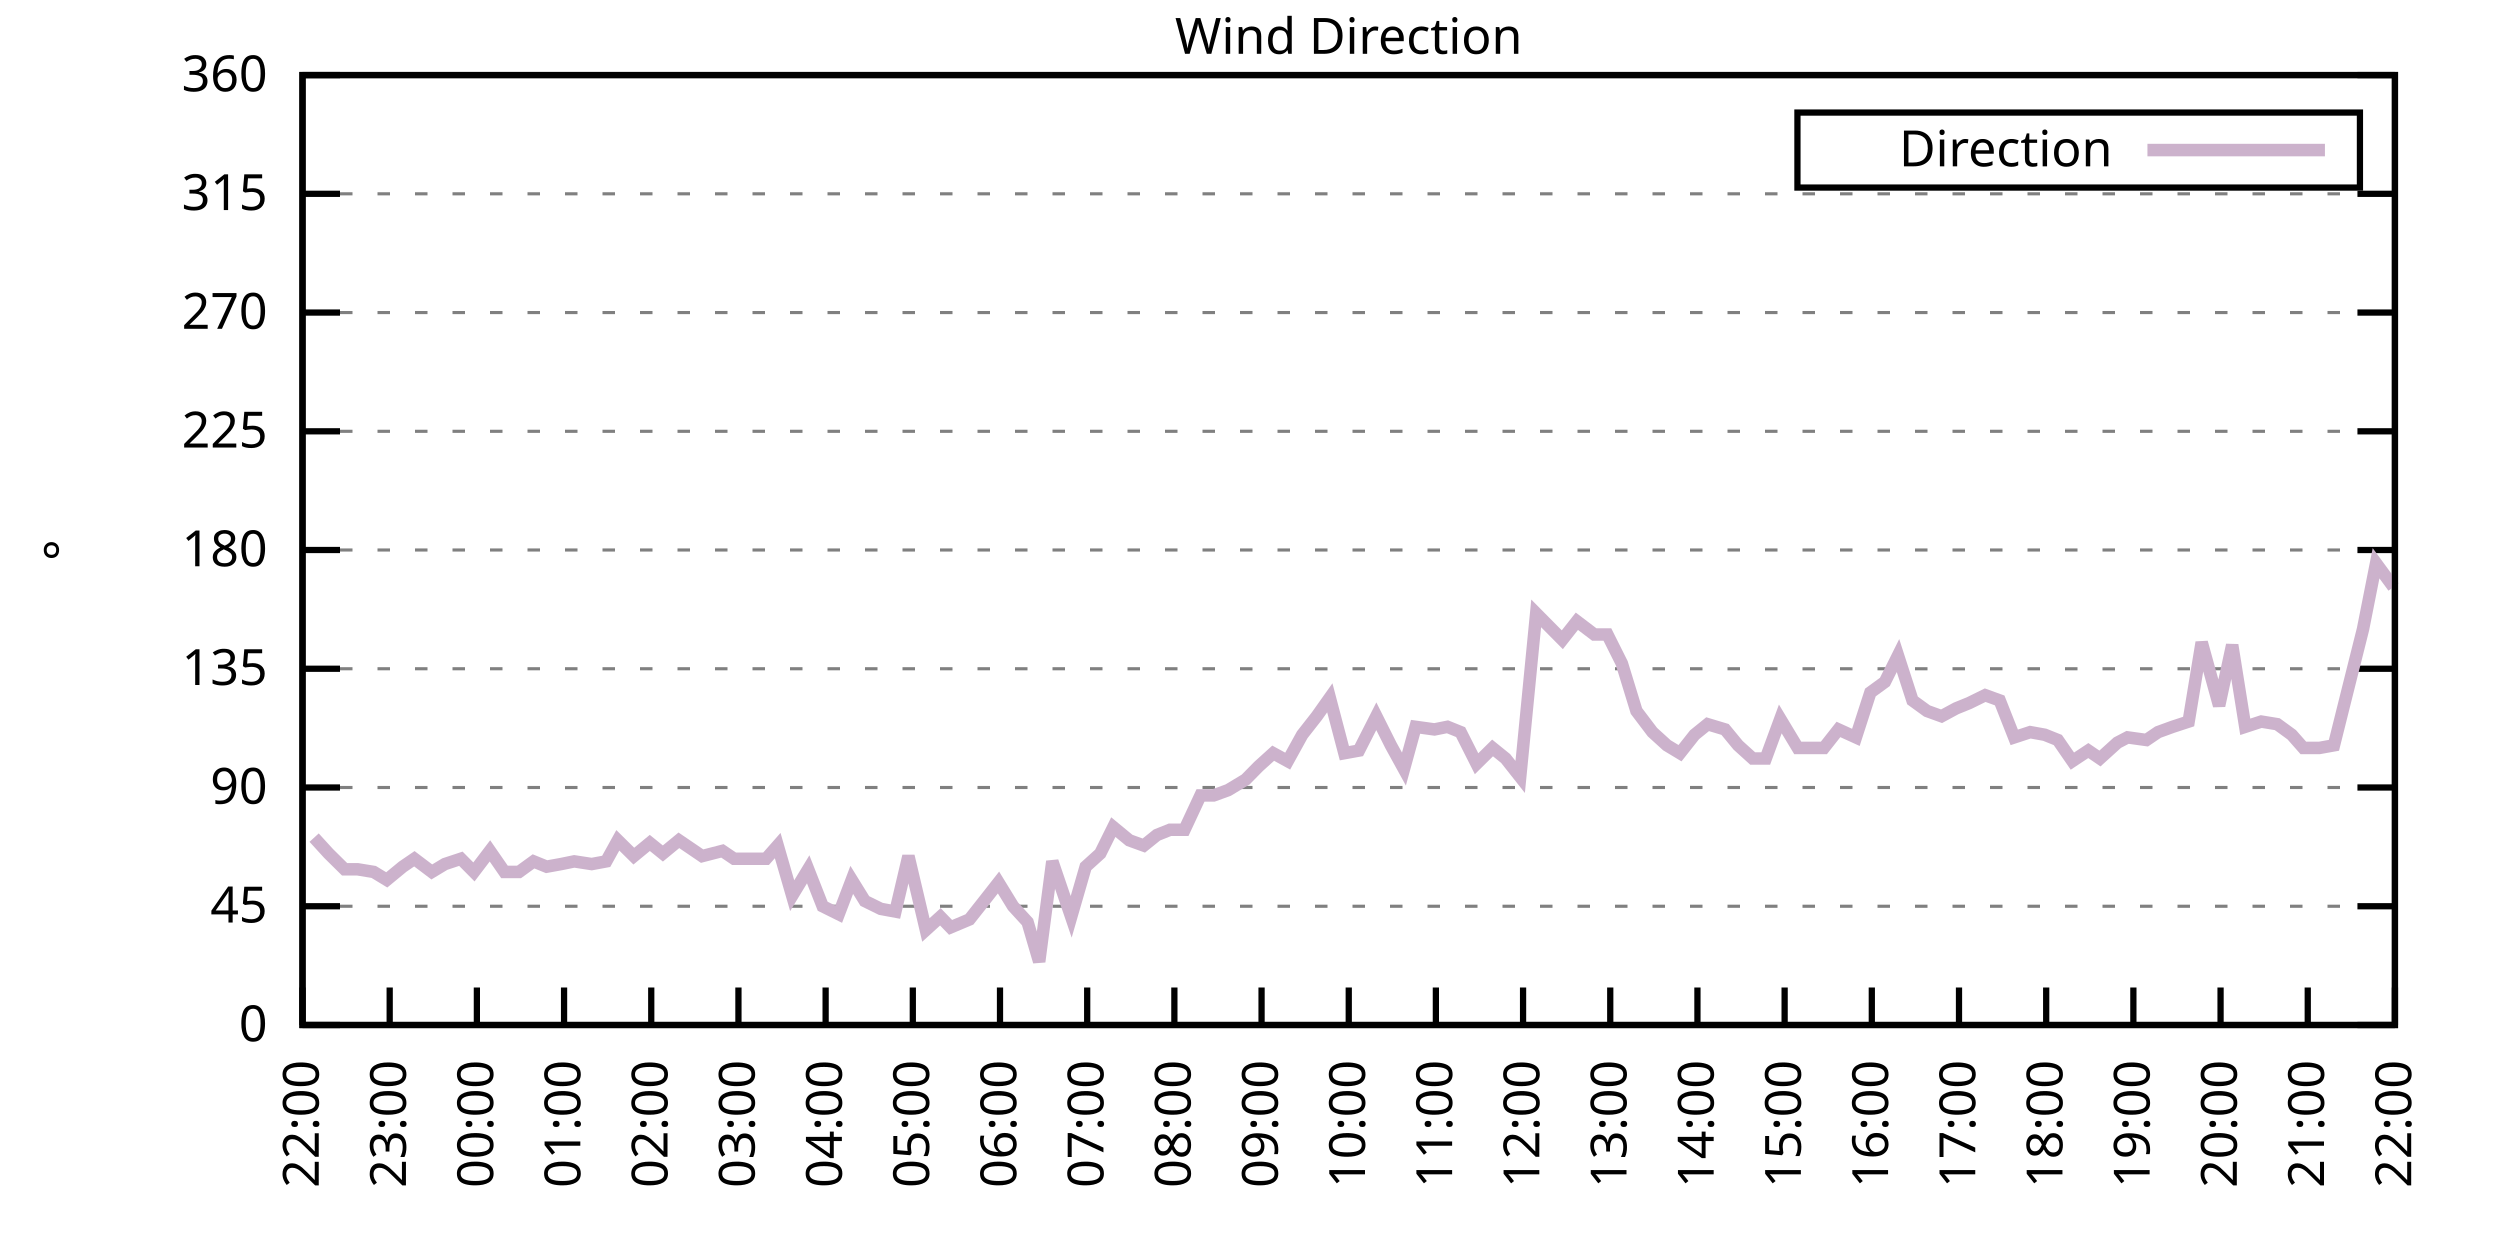
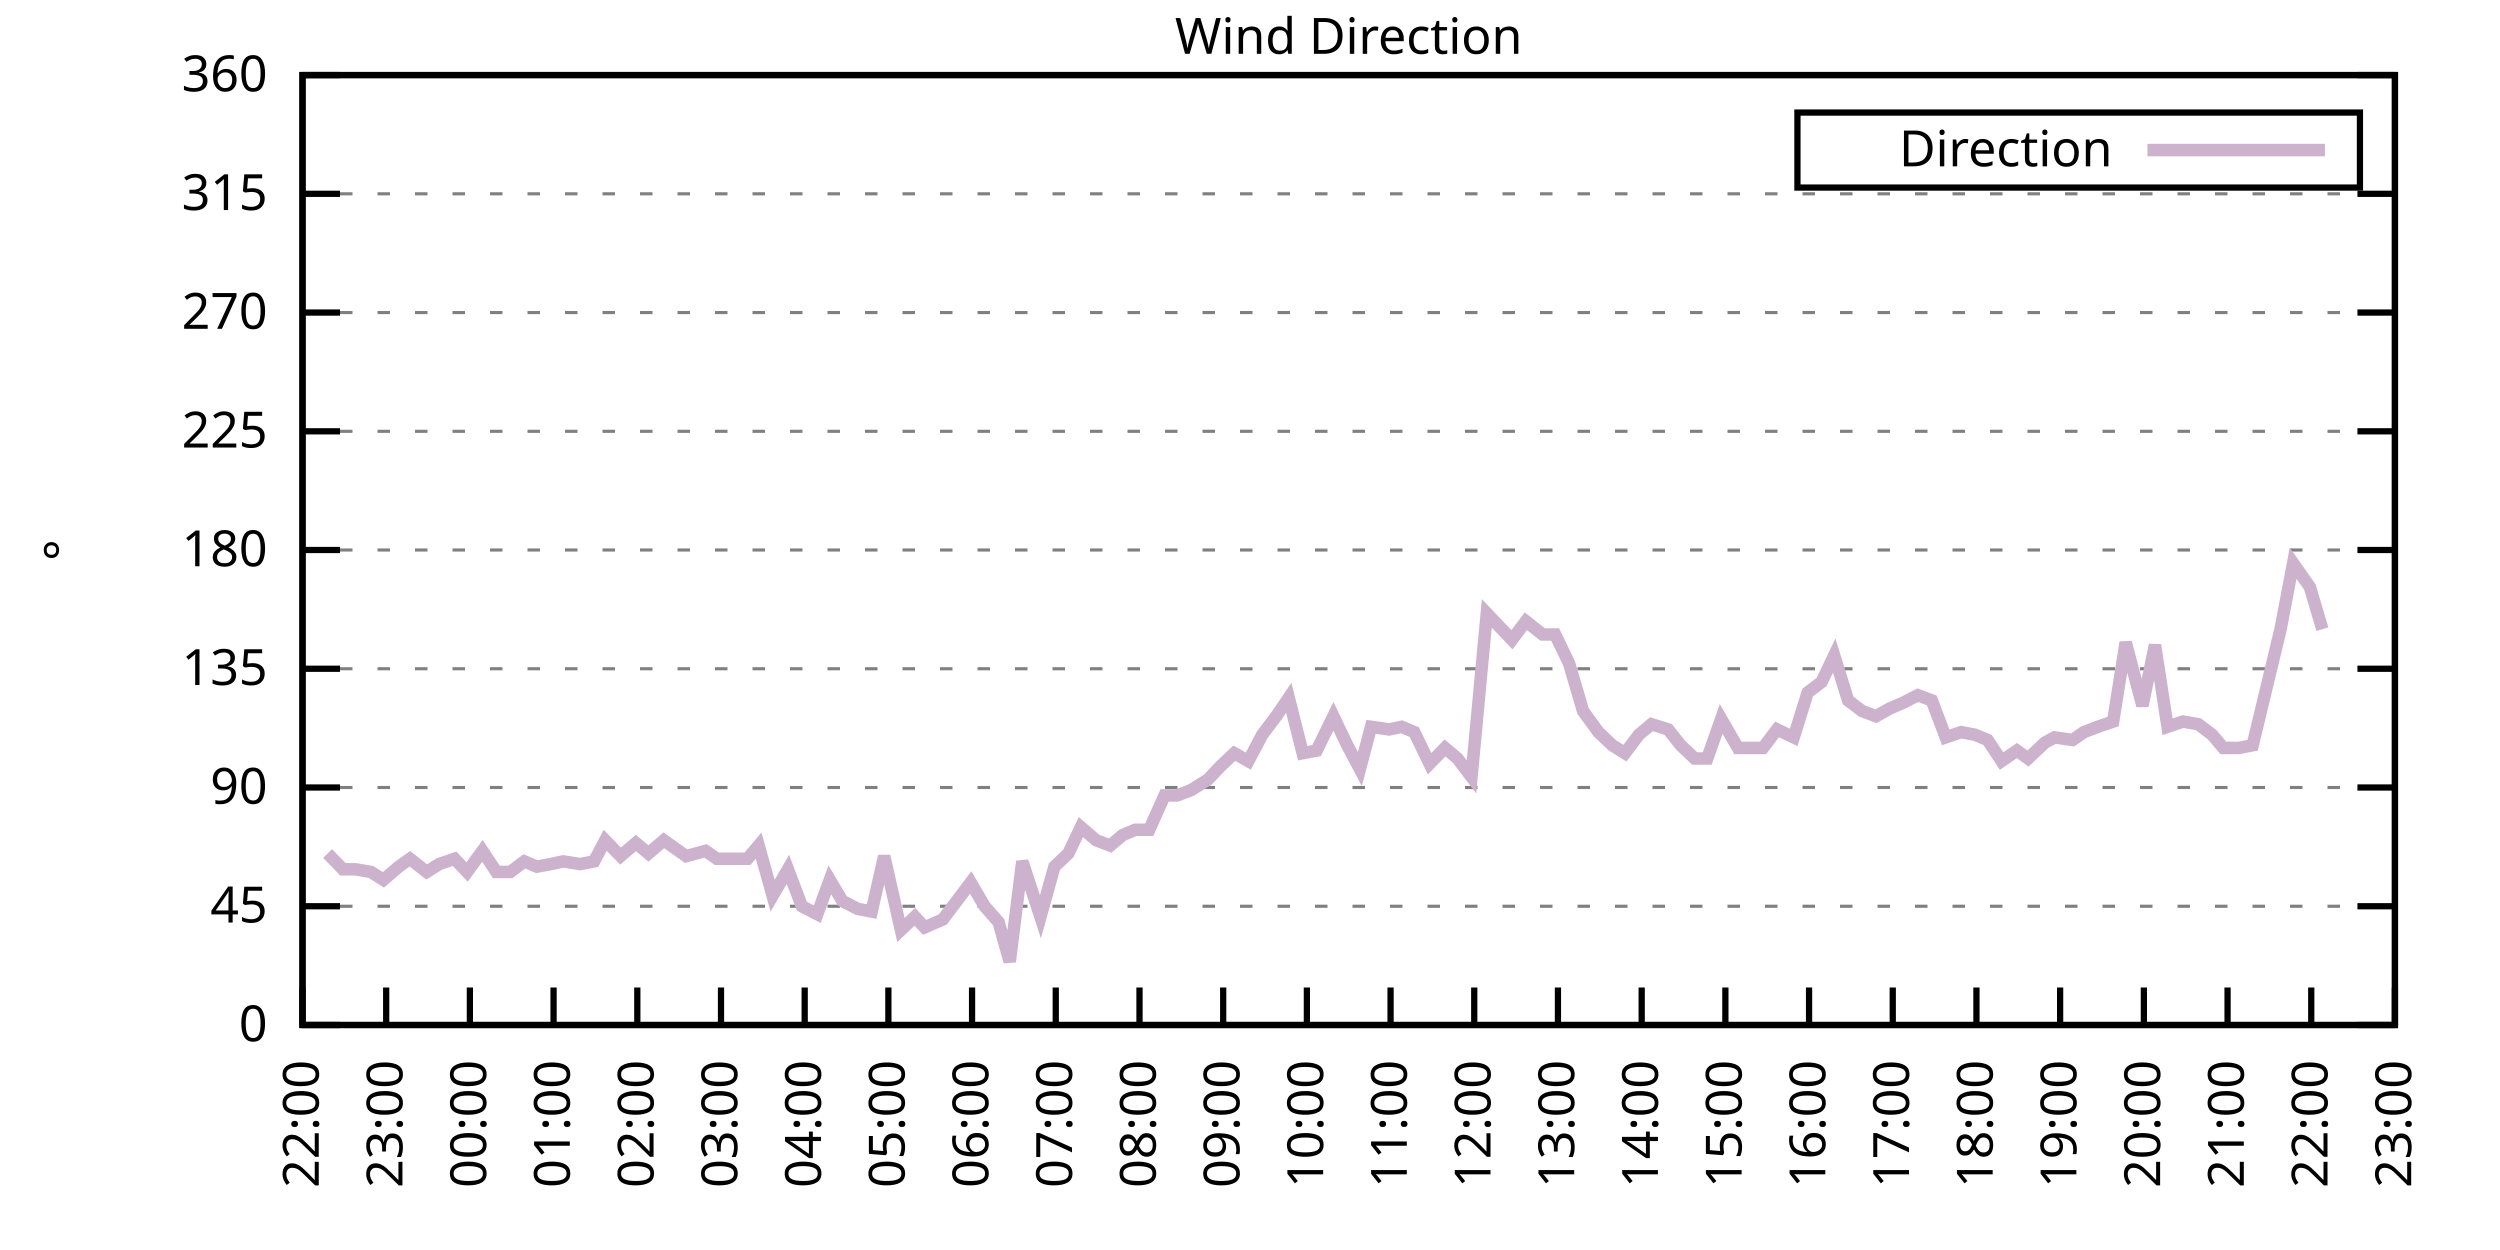
<svg xmlns="http://www.w3.org/2000/svg" xmlns:xlink="http://www.w3.org/1999/xlink" width="400" height="200" viewBox="0 0 400 200">
  <g id="gnuplot_canvas">
    <rect x="0" y="0" width="400" height="200" fill="none" />
    <defs>
      <circle id="gpDot" r="0.5" stroke-width="0.5" stroke="currentColor" />
      <path id="gpPt0" stroke-width="0.333" stroke="currentColor" d="M-1,0 h2 M0,-1 v2" />
      <path id="gpPt1" stroke-width="0.333" stroke="currentColor" d="M-1,-1 L1,1 M1,-1 L-1,1" />
      <path id="gpPt2" stroke-width="0.333" stroke="currentColor" d="M-1,0 L1,0 M0,-1 L0,1 M-1,-1 L1,1 M-1,1 L1,-1" />
      <rect id="gpPt3" stroke-width="0.333" stroke="currentColor" x="-1" y="-1" width="2" height="2" />
      <rect id="gpPt4" stroke-width="0.333" stroke="currentColor" fill="currentColor" x="-1" y="-1" width="2" height="2" />
      <circle id="gpPt5" stroke-width="0.333" stroke="currentColor" cx="0" cy="0" r="1" />
      <use xlink:href="#gpPt5" id="gpPt6" fill="currentColor" stroke="none" />
      <path id="gpPt7" stroke-width="0.333" stroke="currentColor" d="M0,-1.33 L-1.33,0.67 L1.33,0.67 z" />
      <use xlink:href="#gpPt7" id="gpPt8" fill="currentColor" stroke="none" />
      <use xlink:href="#gpPt7" id="gpPt9" stroke="currentColor" transform="rotate(180)" />
      <use xlink:href="#gpPt9" id="gpPt10" fill="currentColor" stroke="none" />
      <use xlink:href="#gpPt3" id="gpPt11" stroke="currentColor" transform="rotate(45)" />
      <use xlink:href="#gpPt11" id="gpPt12" fill="currentColor" stroke="none" />
      <path id="gpPt13" stroke-width="0.333" stroke="currentColor" d="M0,1.330 L1.265,0.411 L0.782,-1.067 L-0.782,-1.076 L-1.265,0.411 z" />
      <use xlink:href="#gpPt13" id="gpPt14" fill="currentColor" stroke="none" />
      <filter id="textbox" filterUnits="objectBoundingBox" x="0" y="0" height="1" width="1">
        <feFlood flood-color="white" flood-opacity="1" result="bgnd" />
        <feComposite in="SourceGraphic" in2="bgnd" operator="atop" />
      </filter>
      <filter id="greybox" filterUnits="objectBoundingBox" x="0" y="0" height="1" width="1">
        <feFlood flood-color="lightgrey" flood-opacity="1" result="grey" />
        <feComposite in="SourceGraphic" in2="grey" operator="atop" />
      </filter>
    </defs>
    <g fill="none" color="white" stroke="currentColor" stroke-width="1.00" stroke-linecap="butt" stroke-linejoin="miter">
</g>
    <g fill="none" color="black" stroke="currentColor" stroke-width="1.00" stroke-linecap="butt" stroke-linejoin="miter">
      <g stroke="none" shape-rendering="crispEdges">
        <polygon fill="rgb(255, 255, 255)" points="48.40,164.00 383.18,164.00 383.18,12.02 48.40,12.02 " />
      </g>
    </g>
    <g fill="none" color="black" stroke="currentColor" stroke-width="1.00" stroke-linecap="butt" stroke-linejoin="miter">
</g>
    <g fill="none" color="black" stroke="black" stroke-width="0.50" stroke-linecap="butt" stroke-linejoin="miter">
</g>
    <g fill="none" color="gray" stroke="currentColor" stroke-width="0.50" stroke-linecap="butt" stroke-linejoin="miter">
      <path stroke="gray" stroke-dasharray="2,4" class="gridline" d="M48.40,164.00 L383.19,164.00  " />
    </g>
    <g fill="none" color="gray" stroke="gray" stroke-width="1.00" stroke-linecap="butt" stroke-linejoin="miter">
</g>
    <g fill="none" color="black" stroke="currentColor" stroke-width="1.00" stroke-linecap="butt" stroke-linejoin="miter">
      <path stroke="black" d="M48.40,164.00 L54.40,164.00 M383.19,164.00 L377.19,164.00  " />
      <g transform="translate(42.80,166.60)" stroke="none" fill="black" font-family="Sans" font-size="8.00" text-anchor="end">
        <text>
          <tspan font-family="Sans"> 0</tspan>
        </text>
      </g>
    </g>
    <g fill="none" color="black" stroke="currentColor" stroke-width="1.00" stroke-linecap="butt" stroke-linejoin="miter">
</g>
    <g fill="none" color="black" stroke="black" stroke-width="0.50" stroke-linecap="butt" stroke-linejoin="miter">
</g>
    <g fill="none" color="gray" stroke="currentColor" stroke-width="0.50" stroke-linecap="butt" stroke-linejoin="miter">
      <path stroke="gray" stroke-dasharray="2,4" class="gridline" d="M48.40,145.00 L383.19,145.00  " />
    </g>
    <g fill="none" color="gray" stroke="gray" stroke-width="1.00" stroke-linecap="butt" stroke-linejoin="miter">
</g>
    <g fill="none" color="black" stroke="currentColor" stroke-width="1.00" stroke-linecap="butt" stroke-linejoin="miter">
      <path stroke="black" d="M48.40,145.00 L54.40,145.00 M383.19,145.00 L377.19,145.00  " />
      <g transform="translate(42.80,147.60)" stroke="none" fill="black" font-family="Sans" font-size="8.00" text-anchor="end">
        <text>
          <tspan font-family="Sans"> 45</tspan>
        </text>
      </g>
    </g>
    <g fill="none" color="black" stroke="currentColor" stroke-width="1.00" stroke-linecap="butt" stroke-linejoin="miter">
</g>
    <g fill="none" color="black" stroke="black" stroke-width="0.50" stroke-linecap="butt" stroke-linejoin="miter">
</g>
    <g fill="none" color="gray" stroke="currentColor" stroke-width="0.50" stroke-linecap="butt" stroke-linejoin="miter">
      <path stroke="gray" stroke-dasharray="2,4" class="gridline" d="M48.40,126.00 L383.19,126.00  " />
    </g>
    <g fill="none" color="gray" stroke="gray" stroke-width="1.00" stroke-linecap="butt" stroke-linejoin="miter">
</g>
    <g fill="none" color="black" stroke="currentColor" stroke-width="1.00" stroke-linecap="butt" stroke-linejoin="miter">
      <path stroke="black" d="M48.40,126.00 L54.40,126.00 M383.19,126.00 L377.19,126.00  " />
      <g transform="translate(42.80,128.60)" stroke="none" fill="black" font-family="Sans" font-size="8.00" text-anchor="end">
        <text>
          <tspan font-family="Sans"> 90</tspan>
        </text>
      </g>
    </g>
    <g fill="none" color="black" stroke="currentColor" stroke-width="1.00" stroke-linecap="butt" stroke-linejoin="miter">
</g>
    <g fill="none" color="black" stroke="black" stroke-width="0.50" stroke-linecap="butt" stroke-linejoin="miter">
</g>
    <g fill="none" color="gray" stroke="currentColor" stroke-width="0.50" stroke-linecap="butt" stroke-linejoin="miter">
      <path stroke="gray" stroke-dasharray="2,4" class="gridline" d="M48.40,107.00 L383.19,107.00  " />
    </g>
    <g fill="none" color="gray" stroke="gray" stroke-width="1.00" stroke-linecap="butt" stroke-linejoin="miter">
</g>
    <g fill="none" color="black" stroke="currentColor" stroke-width="1.00" stroke-linecap="butt" stroke-linejoin="miter">
      <path stroke="black" d="M48.40,107.00 L54.40,107.00 M383.19,107.00 L377.19,107.00  " />
      <g transform="translate(42.80,109.60)" stroke="none" fill="black" font-family="Sans" font-size="8.00" text-anchor="end">
        <text>
          <tspan font-family="Sans"> 135</tspan>
        </text>
      </g>
    </g>
    <g fill="none" color="black" stroke="currentColor" stroke-width="1.00" stroke-linecap="butt" stroke-linejoin="miter">
</g>
    <g fill="none" color="black" stroke="black" stroke-width="0.50" stroke-linecap="butt" stroke-linejoin="miter">
</g>
    <g fill="none" color="gray" stroke="currentColor" stroke-width="0.50" stroke-linecap="butt" stroke-linejoin="miter">
      <path stroke="gray" stroke-dasharray="2,4" class="gridline" d="M48.40,88.00 L383.19,88.00  " />
    </g>
    <g fill="none" color="gray" stroke="gray" stroke-width="1.00" stroke-linecap="butt" stroke-linejoin="miter">
</g>
    <g fill="none" color="black" stroke="currentColor" stroke-width="1.00" stroke-linecap="butt" stroke-linejoin="miter">
      <path stroke="black" d="M48.40,88.00 L54.40,88.00 M383.19,88.00 L377.19,88.00  " />
      <g transform="translate(42.80,90.60)" stroke="none" fill="black" font-family="Sans" font-size="8.00" text-anchor="end">
        <text>
          <tspan font-family="Sans"> 180</tspan>
        </text>
      </g>
    </g>
    <g fill="none" color="black" stroke="currentColor" stroke-width="1.00" stroke-linecap="butt" stroke-linejoin="miter">
</g>
    <g fill="none" color="black" stroke="black" stroke-width="0.50" stroke-linecap="butt" stroke-linejoin="miter">
</g>
    <g fill="none" color="gray" stroke="currentColor" stroke-width="0.50" stroke-linecap="butt" stroke-linejoin="miter">
      <path stroke="gray" stroke-dasharray="2,4" class="gridline" d="M48.40,69.01 L383.19,69.01  " />
    </g>
    <g fill="none" color="gray" stroke="gray" stroke-width="1.00" stroke-linecap="butt" stroke-linejoin="miter">
</g>
    <g fill="none" color="black" stroke="currentColor" stroke-width="1.00" stroke-linecap="butt" stroke-linejoin="miter">
      <path stroke="black" d="M48.40,69.01 L54.40,69.01 M383.19,69.01 L377.19,69.01  " />
      <g transform="translate(42.80,71.61)" stroke="none" fill="black" font-family="Sans" font-size="8.00" text-anchor="end">
        <text>
          <tspan font-family="Sans"> 225</tspan>
        </text>
      </g>
    </g>
    <g fill="none" color="black" stroke="currentColor" stroke-width="1.00" stroke-linecap="butt" stroke-linejoin="miter">
</g>
    <g fill="none" color="black" stroke="black" stroke-width="0.50" stroke-linecap="butt" stroke-linejoin="miter">
</g>
    <g fill="none" color="gray" stroke="currentColor" stroke-width="0.50" stroke-linecap="butt" stroke-linejoin="miter">
      <path stroke="gray" stroke-dasharray="2,4" class="gridline" d="M48.40,50.01 L383.19,50.01  " />
    </g>
    <g fill="none" color="gray" stroke="gray" stroke-width="1.00" stroke-linecap="butt" stroke-linejoin="miter">
</g>
    <g fill="none" color="black" stroke="currentColor" stroke-width="1.00" stroke-linecap="butt" stroke-linejoin="miter">
      <path stroke="black" d="M48.40,50.01 L54.40,50.01 M383.19,50.01 L377.19,50.01  " />
      <g transform="translate(42.80,52.61)" stroke="none" fill="black" font-family="Sans" font-size="8.00" text-anchor="end">
        <text>
          <tspan font-family="Sans"> 270</tspan>
        </text>
      </g>
    </g>
    <g fill="none" color="black" stroke="currentColor" stroke-width="1.00" stroke-linecap="butt" stroke-linejoin="miter">
</g>
    <g fill="none" color="black" stroke="black" stroke-width="0.50" stroke-linecap="butt" stroke-linejoin="miter">
</g>
    <g fill="none" color="gray" stroke="currentColor" stroke-width="0.50" stroke-linecap="butt" stroke-linejoin="miter">
      <path stroke="gray" stroke-dasharray="2,4" class="gridline" d="M48.40,31.01 L383.19,31.01  " />
    </g>
    <g fill="none" color="gray" stroke="gray" stroke-width="1.00" stroke-linecap="butt" stroke-linejoin="miter">
</g>
    <g fill="none" color="black" stroke="currentColor" stroke-width="1.00" stroke-linecap="butt" stroke-linejoin="miter">
      <path stroke="black" d="M48.40,31.01 L54.40,31.01 M383.19,31.01 L377.19,31.01  " />
      <g transform="translate(42.80,33.61)" stroke="none" fill="black" font-family="Sans" font-size="8.00" text-anchor="end">
        <text>
          <tspan font-family="Sans"> 315</tspan>
        </text>
      </g>
    </g>
    <g fill="none" color="black" stroke="currentColor" stroke-width="1.00" stroke-linecap="butt" stroke-linejoin="miter">
</g>
    <g fill="none" color="black" stroke="black" stroke-width="0.50" stroke-linecap="butt" stroke-linejoin="miter">
</g>
    <g fill="none" color="gray" stroke="currentColor" stroke-width="0.50" stroke-linecap="butt" stroke-linejoin="miter">
      <path stroke="gray" stroke-dasharray="2,4" class="gridline" d="M48.40,12.01 L383.19,12.01  " />
    </g>
    <g fill="none" color="gray" stroke="gray" stroke-width="1.00" stroke-linecap="butt" stroke-linejoin="miter">
</g>
    <g fill="none" color="black" stroke="currentColor" stroke-width="1.00" stroke-linecap="butt" stroke-linejoin="miter">
      <path stroke="black" d="M48.40,12.01 L54.40,12.01 M383.19,12.01 L377.19,12.01  " />
      <g transform="translate(42.80,14.61)" stroke="none" fill="black" font-family="Sans" font-size="8.00" text-anchor="end">
        <text>
          <tspan font-family="Sans"> 360</tspan>
        </text>
      </g>
    </g>
    <g fill="none" color="black" stroke="currentColor" stroke-width="1.00" stroke-linecap="butt" stroke-linejoin="miter">
      <path stroke="black" d="M48.40,164.00 L48.40,158.00  " />
      <g transform="translate(51.00,169.60) rotate(270.00)" stroke="none" fill="black" font-family="Sans" font-size="8.00" text-anchor="end">
        <text>
          <tspan font-family="Sans">22:00</tspan>
        </text>
      </g>
    </g>
    <g fill="none" color="black" stroke="currentColor" stroke-width="1.00" stroke-linecap="butt" stroke-linejoin="miter">
-       <path stroke="black" d="M62.35,164.00 L62.35,158.00  " />
-       <g transform="translate(64.95,169.60) rotate(270.00)" stroke="none" fill="black" font-family="Sans" font-size="8.00" text-anchor="end">
+       <path stroke="black" d="M61.79,164.00 L61.79,158.00  " />
+       <g transform="translate(64.39,169.60) rotate(270.00)" stroke="none" fill="black" font-family="Sans" font-size="8.00" text-anchor="end">
        <text>
          <tspan font-family="Sans">23:00</tspan>
        </text>
      </g>
    </g>
    <g fill="none" color="black" stroke="currentColor" stroke-width="1.00" stroke-linecap="butt" stroke-linejoin="miter">
-       <path stroke="black" d="M76.30,164.00 L76.30,158.00  " />
-       <g transform="translate(78.90,169.60) rotate(270.00)" stroke="none" fill="black" font-family="Sans" font-size="8.00" text-anchor="end">
+       <path stroke="black" d="M75.18,164.00 L75.18,158.00  " />
+       <g transform="translate(77.78,169.60) rotate(270.00)" stroke="none" fill="black" font-family="Sans" font-size="8.00" text-anchor="end">
        <text>
          <tspan font-family="Sans">00:00</tspan>
        </text>
      </g>
    </g>
    <g fill="none" color="black" stroke="currentColor" stroke-width="1.00" stroke-linecap="butt" stroke-linejoin="miter">
-       <path stroke="black" d="M90.25,164.00 L90.25,158.00  " />
-       <g transform="translate(92.85,169.60) rotate(270.00)" stroke="none" fill="black" font-family="Sans" font-size="8.00" text-anchor="end">
+       <path stroke="black" d="M88.57,164.00 L88.57,158.00  " />
+       <g transform="translate(91.17,169.60) rotate(270.00)" stroke="none" fill="black" font-family="Sans" font-size="8.00" text-anchor="end">
        <text>
          <tspan font-family="Sans">01:00</tspan>
        </text>
      </g>
    </g>
    <g fill="none" color="black" stroke="currentColor" stroke-width="1.00" stroke-linecap="butt" stroke-linejoin="miter">
-       <path stroke="black" d="M104.20,164.00 L104.20,158.00  " />
-       <g transform="translate(106.80,169.60) rotate(270.00)" stroke="none" fill="black" font-family="Sans" font-size="8.00" text-anchor="end">
+       <path stroke="black" d="M101.97,164.00 L101.97,158.00  " />
+       <g transform="translate(104.57,169.60) rotate(270.00)" stroke="none" fill="black" font-family="Sans" font-size="8.00" text-anchor="end">
        <text>
          <tspan font-family="Sans">02:00</tspan>
        </text>
      </g>
    </g>
    <g fill="none" color="black" stroke="currentColor" stroke-width="1.00" stroke-linecap="butt" stroke-linejoin="miter">
-       <path stroke="black" d="M118.15,164.00 L118.15,158.00  " />
-       <g transform="translate(120.75,169.60) rotate(270.00)" stroke="none" fill="black" font-family="Sans" font-size="8.00" text-anchor="end">
+       <path stroke="black" d="M115.36,164.00 L115.36,158.00  " />
+       <g transform="translate(117.96,169.60) rotate(270.00)" stroke="none" fill="black" font-family="Sans" font-size="8.00" text-anchor="end">
        <text>
          <tspan font-family="Sans">03:00</tspan>
        </text>
      </g>
    </g>
    <g fill="none" color="black" stroke="currentColor" stroke-width="1.00" stroke-linecap="butt" stroke-linejoin="miter">
-       <path stroke="black" d="M132.10,164.00 L132.10,158.00  " />
-       <g transform="translate(134.70,169.60) rotate(270.00)" stroke="none" fill="black" font-family="Sans" font-size="8.00" text-anchor="end">
+       <path stroke="black" d="M128.75,164.00 L128.75,158.00  " />
+       <g transform="translate(131.35,169.60) rotate(270.00)" stroke="none" fill="black" font-family="Sans" font-size="8.00" text-anchor="end">
        <text>
          <tspan font-family="Sans">04:00</tspan>
        </text>
      </g>
    </g>
    <g fill="none" color="black" stroke="currentColor" stroke-width="1.00" stroke-linecap="butt" stroke-linejoin="miter">
-       <path stroke="black" d="M146.05,164.00 L146.05,158.00  " />
-       <g transform="translate(148.65,169.60) rotate(270.00)" stroke="none" fill="black" font-family="Sans" font-size="8.00" text-anchor="end">
+       <path stroke="black" d="M142.14,164.00 L142.14,158.00  " />
+       <g transform="translate(144.74,169.60) rotate(270.00)" stroke="none" fill="black" font-family="Sans" font-size="8.00" text-anchor="end">
        <text>
          <tspan font-family="Sans">05:00</tspan>
        </text>
      </g>
    </g>
    <g fill="none" color="black" stroke="currentColor" stroke-width="1.00" stroke-linecap="butt" stroke-linejoin="miter">
-       <path stroke="black" d="M160.00,164.00 L160.00,158.00  " />
-       <g transform="translate(162.60,169.60) rotate(270.00)" stroke="none" fill="black" font-family="Sans" font-size="8.00" text-anchor="end">
+       <path stroke="black" d="M155.53,164.00 L155.53,158.00  " />
+       <g transform="translate(158.13,169.60) rotate(270.00)" stroke="none" fill="black" font-family="Sans" font-size="8.00" text-anchor="end">
        <text>
          <tspan font-family="Sans">06:00</tspan>
        </text>
      </g>
    </g>
    <g fill="none" color="black" stroke="currentColor" stroke-width="1.00" stroke-linecap="butt" stroke-linejoin="miter">
-       <path stroke="black" d="M173.95,164.00 L173.95,158.00  " />
-       <g transform="translate(176.55,169.60) rotate(270.00)" stroke="none" fill="black" font-family="Sans" font-size="8.00" text-anchor="end">
+       <path stroke="black" d="M168.92,164.00 L168.92,158.00  " />
+       <g transform="translate(171.52,169.60) rotate(270.00)" stroke="none" fill="black" font-family="Sans" font-size="8.00" text-anchor="end">
        <text>
          <tspan font-family="Sans">07:00</tspan>
        </text>
      </g>
    </g>
    <g fill="none" color="black" stroke="currentColor" stroke-width="1.00" stroke-linecap="butt" stroke-linejoin="miter">
-       <path stroke="black" d="M187.90,164.00 L187.90,158.00  " />
-       <g transform="translate(190.50,169.60) rotate(270.00)" stroke="none" fill="black" font-family="Sans" font-size="8.00" text-anchor="end">
+       <path stroke="black" d="M182.32,164.00 L182.32,158.00  " />
+       <g transform="translate(184.92,169.60) rotate(270.00)" stroke="none" fill="black" font-family="Sans" font-size="8.00" text-anchor="end">
        <text>
          <tspan font-family="Sans">08:00</tspan>
        </text>
      </g>
    </g>
    <g fill="none" color="black" stroke="currentColor" stroke-width="1.00" stroke-linecap="butt" stroke-linejoin="miter">
-       <path stroke="black" d="M201.85,164.00 L201.85,158.00  " />
-       <g transform="translate(204.45,169.60) rotate(270.00)" stroke="none" fill="black" font-family="Sans" font-size="8.00" text-anchor="end">
+       <path stroke="black" d="M195.71,164.00 L195.71,158.00  " />
+       <g transform="translate(198.31,169.60) rotate(270.00)" stroke="none" fill="black" font-family="Sans" font-size="8.00" text-anchor="end">
        <text>
          <tspan font-family="Sans">09:00</tspan>
        </text>
      </g>
    </g>
    <g fill="none" color="black" stroke="currentColor" stroke-width="1.00" stroke-linecap="butt" stroke-linejoin="miter">
-       <path stroke="black" d="M215.80,164.00 L215.80,158.00  " />
-       <g transform="translate(218.40,169.60) rotate(270.00)" stroke="none" fill="black" font-family="Sans" font-size="8.00" text-anchor="end">
+       <path stroke="black" d="M209.10,164.00 L209.10,158.00  " />
+       <g transform="translate(211.70,169.60) rotate(270.00)" stroke="none" fill="black" font-family="Sans" font-size="8.00" text-anchor="end">
        <text>
          <tspan font-family="Sans">10:00</tspan>
        </text>
      </g>
    </g>
    <g fill="none" color="black" stroke="currentColor" stroke-width="1.00" stroke-linecap="butt" stroke-linejoin="miter">
-       <path stroke="black" d="M229.74,164.00 L229.74,158.00  " />
-       <g transform="translate(232.34,169.60) rotate(270.00)" stroke="none" fill="black" font-family="Sans" font-size="8.00" text-anchor="end">
+       <path stroke="black" d="M222.49,164.00 L222.49,158.00  " />
+       <g transform="translate(225.09,169.60) rotate(270.00)" stroke="none" fill="black" font-family="Sans" font-size="8.00" text-anchor="end">
        <text>
          <tspan font-family="Sans">11:00</tspan>
        </text>
      </g>
    </g>
    <g fill="none" color="black" stroke="currentColor" stroke-width="1.00" stroke-linecap="butt" stroke-linejoin="miter">
-       <path stroke="black" d="M243.69,164.00 L243.69,158.00  " />
-       <g transform="translate(246.29,169.60) rotate(270.00)" stroke="none" fill="black" font-family="Sans" font-size="8.00" text-anchor="end">
+       <path stroke="black" d="M235.88,164.00 L235.88,158.00  " />
+       <g transform="translate(238.48,169.60) rotate(270.00)" stroke="none" fill="black" font-family="Sans" font-size="8.00" text-anchor="end">
        <text>
          <tspan font-family="Sans">12:00</tspan>
        </text>
      </g>
    </g>
    <g fill="none" color="black" stroke="currentColor" stroke-width="1.00" stroke-linecap="butt" stroke-linejoin="miter">
-       <path stroke="black" d="M257.64,164.00 L257.64,158.00  " />
-       <g transform="translate(260.24,169.60) rotate(270.00)" stroke="none" fill="black" font-family="Sans" font-size="8.00" text-anchor="end">
+       <path stroke="black" d="M249.27,164.00 L249.27,158.00  " />
+       <g transform="translate(251.87,169.60) rotate(270.00)" stroke="none" fill="black" font-family="Sans" font-size="8.00" text-anchor="end">
        <text>
          <tspan font-family="Sans">13:00</tspan>
        </text>
      </g>
    </g>
    <g fill="none" color="black" stroke="currentColor" stroke-width="1.00" stroke-linecap="butt" stroke-linejoin="miter">
-       <path stroke="black" d="M271.59,164.00 L271.59,158.00  " />
-       <g transform="translate(274.19,169.60) rotate(270.00)" stroke="none" fill="black" font-family="Sans" font-size="8.00" text-anchor="end">
+       <path stroke="black" d="M262.67,164.00 L262.67,158.00  " />
+       <g transform="translate(265.27,169.60) rotate(270.00)" stroke="none" fill="black" font-family="Sans" font-size="8.00" text-anchor="end">
        <text>
          <tspan font-family="Sans">14:00</tspan>
        </text>
      </g>
    </g>
    <g fill="none" color="black" stroke="currentColor" stroke-width="1.00" stroke-linecap="butt" stroke-linejoin="miter">
-       <path stroke="black" d="M285.54,164.00 L285.54,158.00  " />
-       <g transform="translate(288.14,169.60) rotate(270.00)" stroke="none" fill="black" font-family="Sans" font-size="8.00" text-anchor="end">
+       <path stroke="black" d="M276.06,164.00 L276.06,158.00  " />
+       <g transform="translate(278.66,169.60) rotate(270.00)" stroke="none" fill="black" font-family="Sans" font-size="8.00" text-anchor="end">
        <text>
          <tspan font-family="Sans">15:00</tspan>
        </text>
      </g>
    </g>
    <g fill="none" color="black" stroke="currentColor" stroke-width="1.00" stroke-linecap="butt" stroke-linejoin="miter">
-       <path stroke="black" d="M299.49,164.00 L299.49,158.00  " />
-       <g transform="translate(302.09,169.60) rotate(270.00)" stroke="none" fill="black" font-family="Sans" font-size="8.00" text-anchor="end">
+       <path stroke="black" d="M289.45,164.00 L289.45,158.00  " />
+       <g transform="translate(292.05,169.60) rotate(270.00)" stroke="none" fill="black" font-family="Sans" font-size="8.00" text-anchor="end">
        <text>
          <tspan font-family="Sans">16:00</tspan>
        </text>
      </g>
    </g>
    <g fill="none" color="black" stroke="currentColor" stroke-width="1.00" stroke-linecap="butt" stroke-linejoin="miter">
-       <path stroke="black" d="M313.44,164.00 L313.44,158.00  " />
-       <g transform="translate(316.04,169.60) rotate(270.00)" stroke="none" fill="black" font-family="Sans" font-size="8.00" text-anchor="end">
+       <path stroke="black" d="M302.84,164.00 L302.84,158.00  " />
+       <g transform="translate(305.44,169.60) rotate(270.00)" stroke="none" fill="black" font-family="Sans" font-size="8.00" text-anchor="end">
        <text>
          <tspan font-family="Sans">17:00</tspan>
        </text>
      </g>
    </g>
    <g fill="none" color="black" stroke="currentColor" stroke-width="1.00" stroke-linecap="butt" stroke-linejoin="miter">
-       <path stroke="black" d="M327.39,164.00 L327.39,158.00  " />
-       <g transform="translate(329.99,169.60) rotate(270.00)" stroke="none" fill="black" font-family="Sans" font-size="8.00" text-anchor="end">
+       <path stroke="black" d="M316.23,164.00 L316.23,158.00  " />
+       <g transform="translate(318.83,169.60) rotate(270.00)" stroke="none" fill="black" font-family="Sans" font-size="8.00" text-anchor="end">
        <text>
          <tspan font-family="Sans">18:00</tspan>
        </text>
      </g>
    </g>
    <g fill="none" color="black" stroke="currentColor" stroke-width="1.00" stroke-linecap="butt" stroke-linejoin="miter">
-       <path stroke="black" d="M341.34,164.00 L341.34,158.00  " />
-       <g transform="translate(343.94,169.60) rotate(270.00)" stroke="none" fill="black" font-family="Sans" font-size="8.00" text-anchor="end">
+       <path stroke="black" d="M329.62,164.00 L329.62,158.00  " />
+       <g transform="translate(332.22,169.60) rotate(270.00)" stroke="none" fill="black" font-family="Sans" font-size="8.00" text-anchor="end">
        <text>
          <tspan font-family="Sans">19:00</tspan>
        </text>
      </g>
    </g>
    <g fill="none" color="black" stroke="currentColor" stroke-width="1.00" stroke-linecap="butt" stroke-linejoin="miter">
-       <path stroke="black" d="M355.29,164.00 L355.29,158.00  " />
-       <g transform="translate(357.89,169.60) rotate(270.00)" stroke="none" fill="black" font-family="Sans" font-size="8.00" text-anchor="end">
+       <path stroke="black" d="M343.02,164.00 L343.02,158.00  " />
+       <g transform="translate(345.62,169.60) rotate(270.00)" stroke="none" fill="black" font-family="Sans" font-size="8.00" text-anchor="end">
        <text>
          <tspan font-family="Sans">20:00</tspan>
        </text>
      </g>
    </g>
    <g fill="none" color="black" stroke="currentColor" stroke-width="1.00" stroke-linecap="butt" stroke-linejoin="miter">
-       <path stroke="black" d="M369.24,164.00 L369.24,158.00  " />
-       <g transform="translate(371.84,169.60) rotate(270.00)" stroke="none" fill="black" font-family="Sans" font-size="8.00" text-anchor="end">
+       <path stroke="black" d="M356.41,164.00 L356.41,158.00  " />
+       <g transform="translate(359.01,169.60) rotate(270.00)" stroke="none" fill="black" font-family="Sans" font-size="8.00" text-anchor="end">
        <text>
          <tspan font-family="Sans">21:00</tspan>
+         </text>
+       </g>
+     </g>
+     <g fill="none" color="black" stroke="currentColor" stroke-width="1.00" stroke-linecap="butt" stroke-linejoin="miter">
+       <path stroke="black" d="M369.80,164.00 L369.80,158.00  " />
+       <g transform="translate(372.40,169.60) rotate(270.00)" stroke="none" fill="black" font-family="Sans" font-size="8.00" text-anchor="end">
+         <text>
+           <tspan font-family="Sans">22:00</tspan>
        </text>
      </g>
    </g>
    <g fill="none" color="black" stroke="currentColor" stroke-width="1.00" stroke-linecap="butt" stroke-linejoin="miter">
      <path stroke="black" d="M383.19,164.00 L383.19,158.00  " />
      <g transform="translate(385.79,169.60) rotate(270.00)" stroke="none" fill="black" font-family="Sans" font-size="8.00" text-anchor="end">
        <text>
-           <tspan font-family="Sans">22:00</tspan>
+           <tspan font-family="Sans">23:00</tspan>
        </text>
      </g>
    </g>
    <g fill="none" color="black" stroke="currentColor" stroke-width="1.00" stroke-linecap="butt" stroke-linejoin="miter">
</g>
    <g fill="none" color="black" stroke="currentColor" stroke-width="1.00" stroke-linecap="butt" stroke-linejoin="miter">
      <path stroke="black" d="M48.40,12.01 L48.40,164.00 L383.19,164.00 L383.19,12.01 L48.40,12.01 Z  " />
    </g>
    <g fill="none" color="black" stroke="currentColor" stroke-width="1.00" stroke-linecap="butt" stroke-linejoin="miter">
</g>
    <g fill="none" color="black" stroke="currentColor" stroke-width="1.00" stroke-linecap="butt" stroke-linejoin="miter">
      <path stroke="black" d="M287.59,30.01 L287.59,18.01 L377.59,18.01 L377.59,30.01 L287.59,30.01 Z  " />
    </g>
    <g id="Wind_direction_plot_1">
      <g fill="none" color="white" stroke="black" stroke-width="2.00" stroke-linecap="butt" stroke-linejoin="miter">
</g>
      <g fill="none" color="black" stroke="currentColor" stroke-width="2.00" stroke-linecap="butt" stroke-linejoin="miter">
        <g transform="translate(337.99,26.61)" stroke="none" fill="black" font-family="Sans" font-size="8.00" text-anchor="end">
          <text>
            <tspan font-family="Sans">Direction</tspan>
          </text>
        </g>
      </g>
      <g fill="none" color="black" stroke="currentColor" stroke-width="2.00" stroke-linecap="butt" stroke-linejoin="miter">
-         <path stroke="rgb(204, 178, 204)" d="M343.59,24.01 L371.99,24.01 M50.26,134.02 L52.58,136.56 L55.14,139.09 L57.23,139.09 L59.79,139.51 L61.88,140.78   L64.44,138.67 L66.30,137.40 L69.09,139.51 L71.18,138.25 L73.74,137.40 L75.83,139.51 L78.39,136.14 L80.72,139.51   L83.04,139.51 L85.37,137.82 L87.46,138.67 L89.78,138.25 L91.88,137.82 L94.67,138.25 L96.99,137.82 L98.85,134.45   L101.41,136.98 L103.97,134.87 L106.06,136.56 L108.62,134.45 L112.34,136.98 L115.59,136.14 L117.45,137.40 L120.01,137.40   L122.57,137.40 L124.43,135.29 L126.75,143.31 L129.31,139.09 L131.63,145.00 L134.19,146.27 L136.28,140.78 L138.37,144.16   L140.93,145.42 L143.26,145.85 L145.35,136.98 L148.14,148.80 L150.46,146.69 L152.09,148.38 L155.11,147.11 L157.44,144.16   L159.76,141.20 L162.09,145.00 L164.41,147.53 L166.27,153.87 L168.37,137.82 L171.39,146.69 L173.71,138.67 L176.04,136.56   L178.13,132.34 L180.69,134.45 L183.01,135.29 L185.11,133.60 L187.20,132.76 L189.52,132.76 L192.08,127.27 L194.17,127.27   L196.50,126.42 L199.29,124.74 L201.38,122.62 L203.71,120.51 L206.03,121.78 L208.36,117.56 L210.68,114.60 L212.77,111.65   L215.10,120.51 L217.42,120.09 L220.21,114.60 L222.54,119.25 L224.63,123.05 L226.49,116.29 L229.51,116.71 L231.60,116.29   L233.70,117.14 L236.25,122.20 L238.81,119.67 L240.90,121.36 L243.23,124.31 L245.79,98.14 L249.97,102.36 L252.30,99.40   L255.09,101.52 L257.18,101.52 L259.50,106.16 L261.83,113.76 L264.39,117.14 L266.71,119.25 L268.80,120.51 L271.13,117.56   L273.22,115.87 L276.01,116.71 L278.10,119.25 L280.43,121.36 L282.52,121.36 L284.85,115.03 L287.64,119.67 L289.73,119.67   L291.82,119.67 L294.15,116.71 L296.94,117.98 L299.26,110.80 L301.58,109.11 L303.68,104.89 L306.00,112.07 L308.33,113.76   L310.65,114.60 L312.98,113.34 L315.07,112.49 L317.63,111.23 L319.95,112.07 L322.28,117.98 L324.83,117.14 L327.16,117.56   L329.25,118.40 L331.58,121.78 L334.13,120.09 L335.99,121.36 L338.78,118.83 L340.41,117.98 L343.43,118.40 L345.29,117.14   L347.62,116.29 L350.18,115.45 L352.27,102.78 L355.06,112.91 L357.15,103.20 L359.24,116.29 L361.80,115.45 L364.36,115.87   L366.68,117.56 L368.54,119.67 L371.10,119.67 L373.43,119.25 L375.75,109.96 L378.08,100.67 L380.17,90.12 L382.96,93.92    " />
+         <path stroke="rgb(204, 178, 204)" d="M343.59,24.01 L371.99,24.01 M52.42,136.56 L54.87,139.09 L56.88,139.09 L59.34,139.51 L61.35,140.78 L63.80,138.67   L65.59,137.40 L68.26,139.51 L70.27,138.25 L72.73,137.40 L74.74,139.51 L77.19,136.14 L79.42,139.51 L81.66,139.51   L83.89,137.82 L85.90,138.67 L88.13,138.25 L90.14,137.82 L92.82,138.25 L95.05,137.82 L96.83,134.45 L99.29,136.98   L101.74,134.87 L103.75,136.56 L106.21,134.45 L109.78,136.98 L112.90,136.14 L114.69,137.40 L117.14,137.40 L119.60,137.40   L121.38,135.29 L123.62,143.31 L126.07,139.09 L128.30,145.00 L130.76,146.27 L132.77,140.78 L134.78,144.16 L137.23,145.42   L139.46,145.85 L141.47,136.98 L144.15,148.80 L146.38,146.69 L147.94,148.38 L150.85,147.11 L153.08,144.16 L155.31,141.20   L157.54,145.00 L159.77,147.53 L161.56,153.87 L163.57,137.82 L166.47,146.69 L168.70,138.67 L170.93,136.56 L172.94,132.34   L175.40,134.45 L177.63,135.29 L179.64,133.60 L181.65,132.76 L183.88,132.76 L186.33,127.27 L188.34,127.27 L190.57,126.42   L193.25,124.74 L195.26,122.62 L197.49,120.51 L199.73,121.78 L201.96,117.56 L204.19,114.60 L206.20,111.65 L208.43,120.51   L210.66,120.09 L213.34,114.60 L215.57,119.25 L217.58,123.05 L219.37,116.29 L222.27,116.71 L224.28,116.29 L226.29,117.14   L228.74,122.20 L231.20,119.67 L233.20,121.36 L235.44,124.31 L237.89,98.14 L241.91,102.36 L244.14,99.40 L246.82,101.52   L248.83,101.52 L251.06,106.16 L253.29,113.76 L255.75,117.14 L257.98,119.25 L259.99,120.51 L262.22,117.56 L264.23,115.87   L266.91,116.71 L268.92,119.25 L271.15,121.36 L273.16,121.36 L275.39,115.03 L278.07,119.67 L280.07,119.67 L282.08,119.67   L284.32,116.71 L286.99,117.98 L289.23,110.80 L291.46,109.11 L293.47,104.89 L295.70,112.07 L297.93,113.76 L300.16,114.60   L302.39,113.34 L304.40,112.49 L306.86,111.23 L309.09,112.07 L311.32,117.98 L313.78,117.14 L316.01,117.56 L318.02,118.40   L320.25,121.78 L322.70,120.09 L324.49,121.36 L327.17,118.83 L328.73,117.98 L331.63,118.40 L333.42,117.14 L335.65,116.29   L338.10,115.45 L340.11,102.78 L342.79,112.91 L344.80,103.20 L346.81,116.29 L349.26,115.45 L351.72,115.87 L353.95,117.56   L355.74,119.67 L358.19,119.67 L360.42,119.25 L362.66,109.96 L364.89,100.67 L366.90,90.12 L369.58,93.92 L371.58,100.67    " />
      </g>
    </g>
    <g fill="none" color="black" stroke="currentColor" stroke-width="2.00" stroke-linecap="butt" stroke-linejoin="miter">
</g>
    <g fill="none" color="black" stroke="black" stroke-width="1.00" stroke-linecap="butt" stroke-linejoin="miter">
</g>
    <g fill="none" color="black" stroke="currentColor" stroke-width="1.00" stroke-linecap="butt" stroke-linejoin="miter">
      <path stroke="black" d="M48.40,12.01 L48.40,164.00 L383.19,164.00 L383.19,12.01 L48.40,12.01 Z  " />
      <g transform="translate(12.80,88.01) rotate(270.00)" stroke="none" fill="black" font-family="Sans" font-size="8.00" text-anchor="middle">
        <text>
          <tspan font-family="Sans">°</tspan>
        </text>
      </g>
    </g>
    <g fill="none" color="black" stroke="currentColor" stroke-width="1.00" stroke-linecap="butt" stroke-linejoin="miter">
</g>
    <g fill="none" color="black" stroke="currentColor" stroke-width="1.00" stroke-linecap="butt" stroke-linejoin="miter">
      <g transform="translate(215.79,8.61)" stroke="none" fill="black" font-family="Sans" font-size="8.00" text-anchor="middle">
        <text>
          <tspan font-family="Sans">Wind Direction</tspan>
        </text>
      </g>
    </g>
    <g fill="none" color="black" stroke="currentColor" stroke-width="1.00" stroke-linecap="butt" stroke-linejoin="miter">
</g>
  </g>
</svg>
